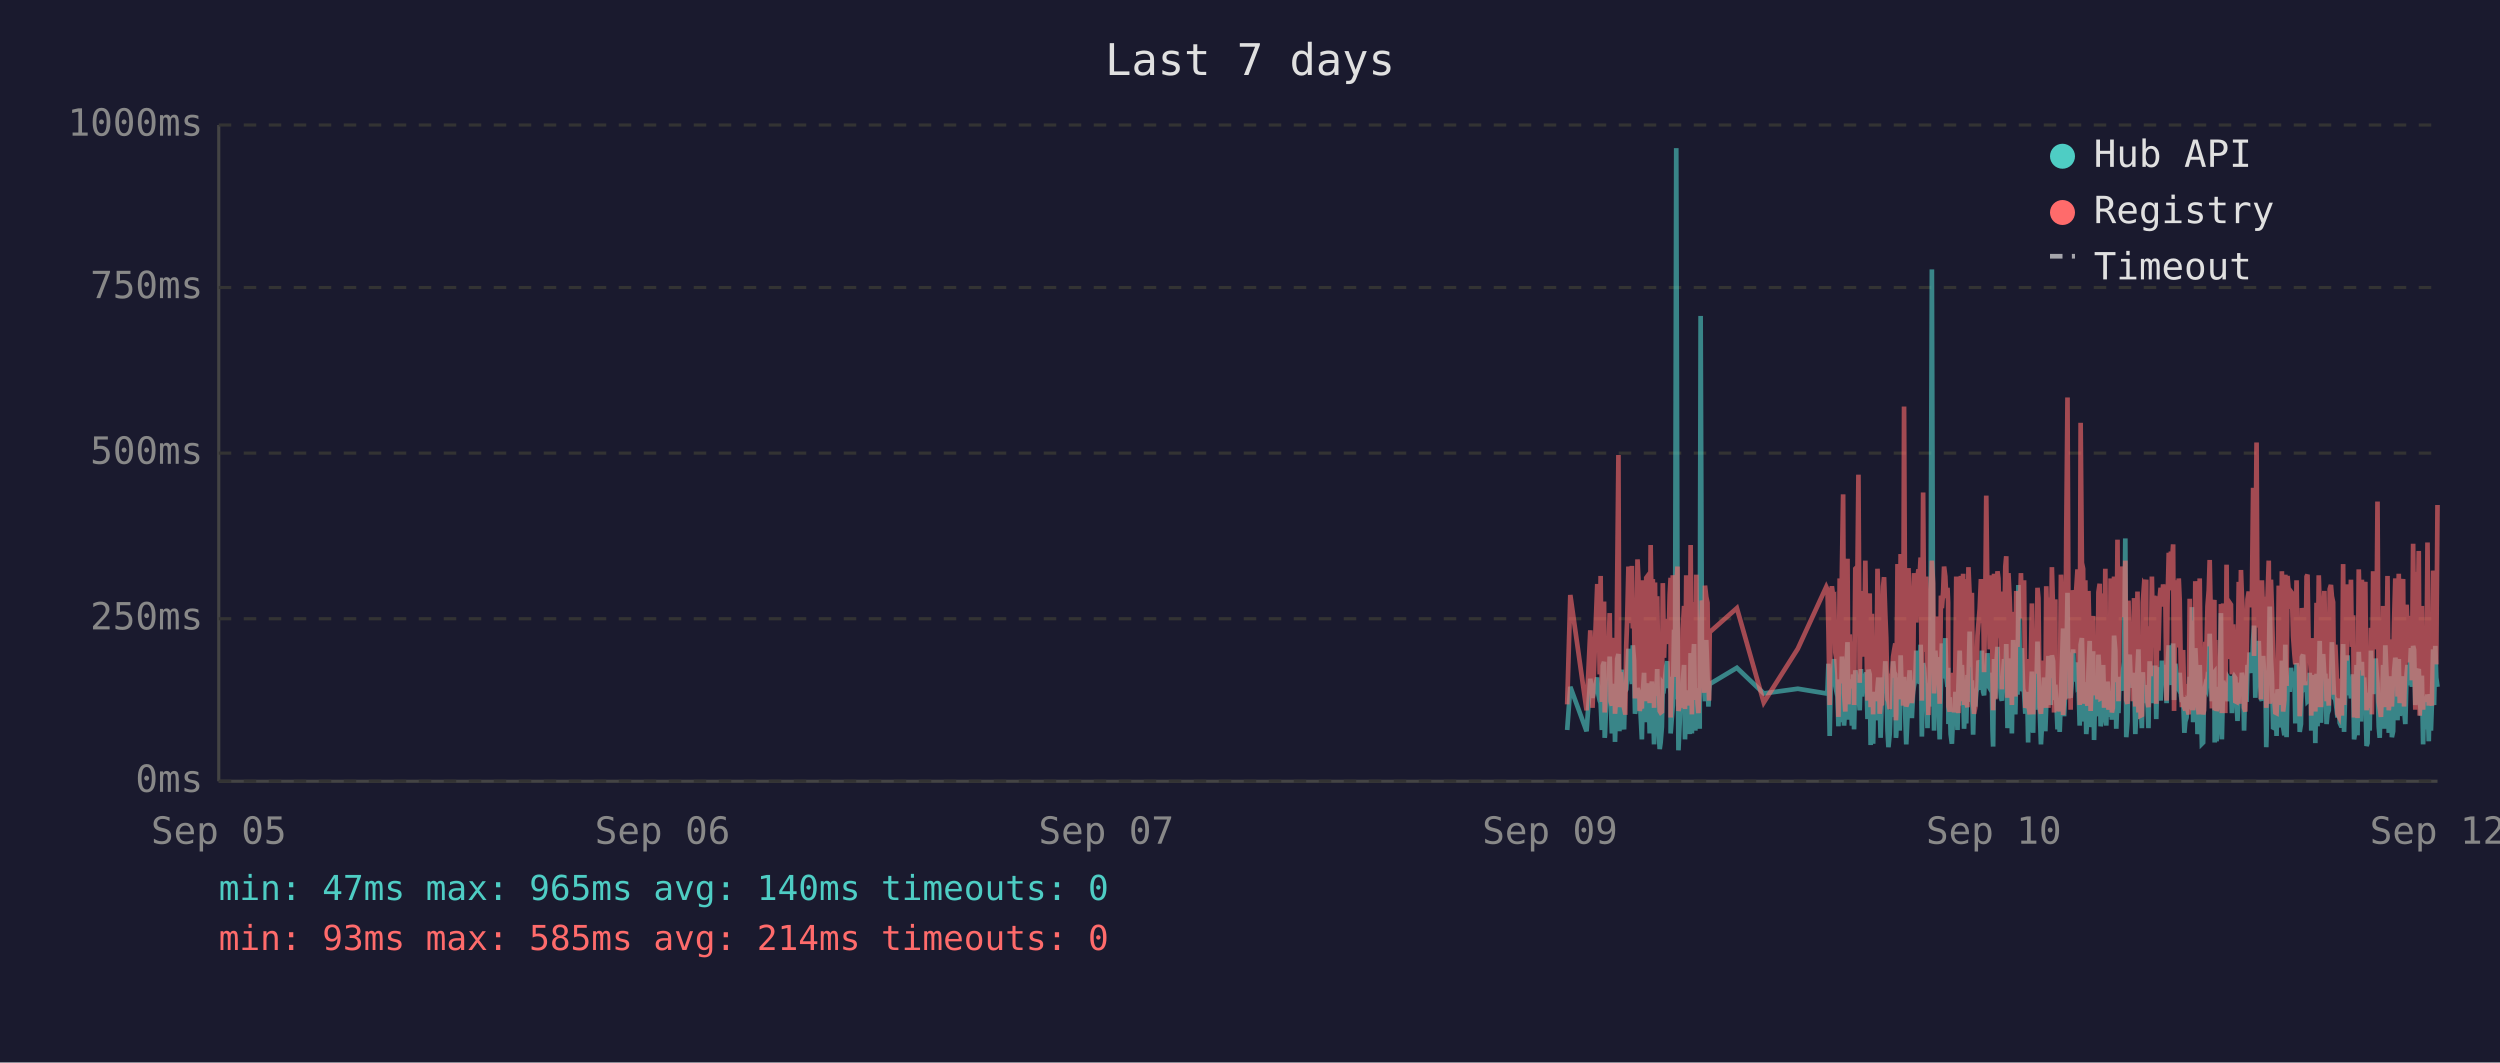
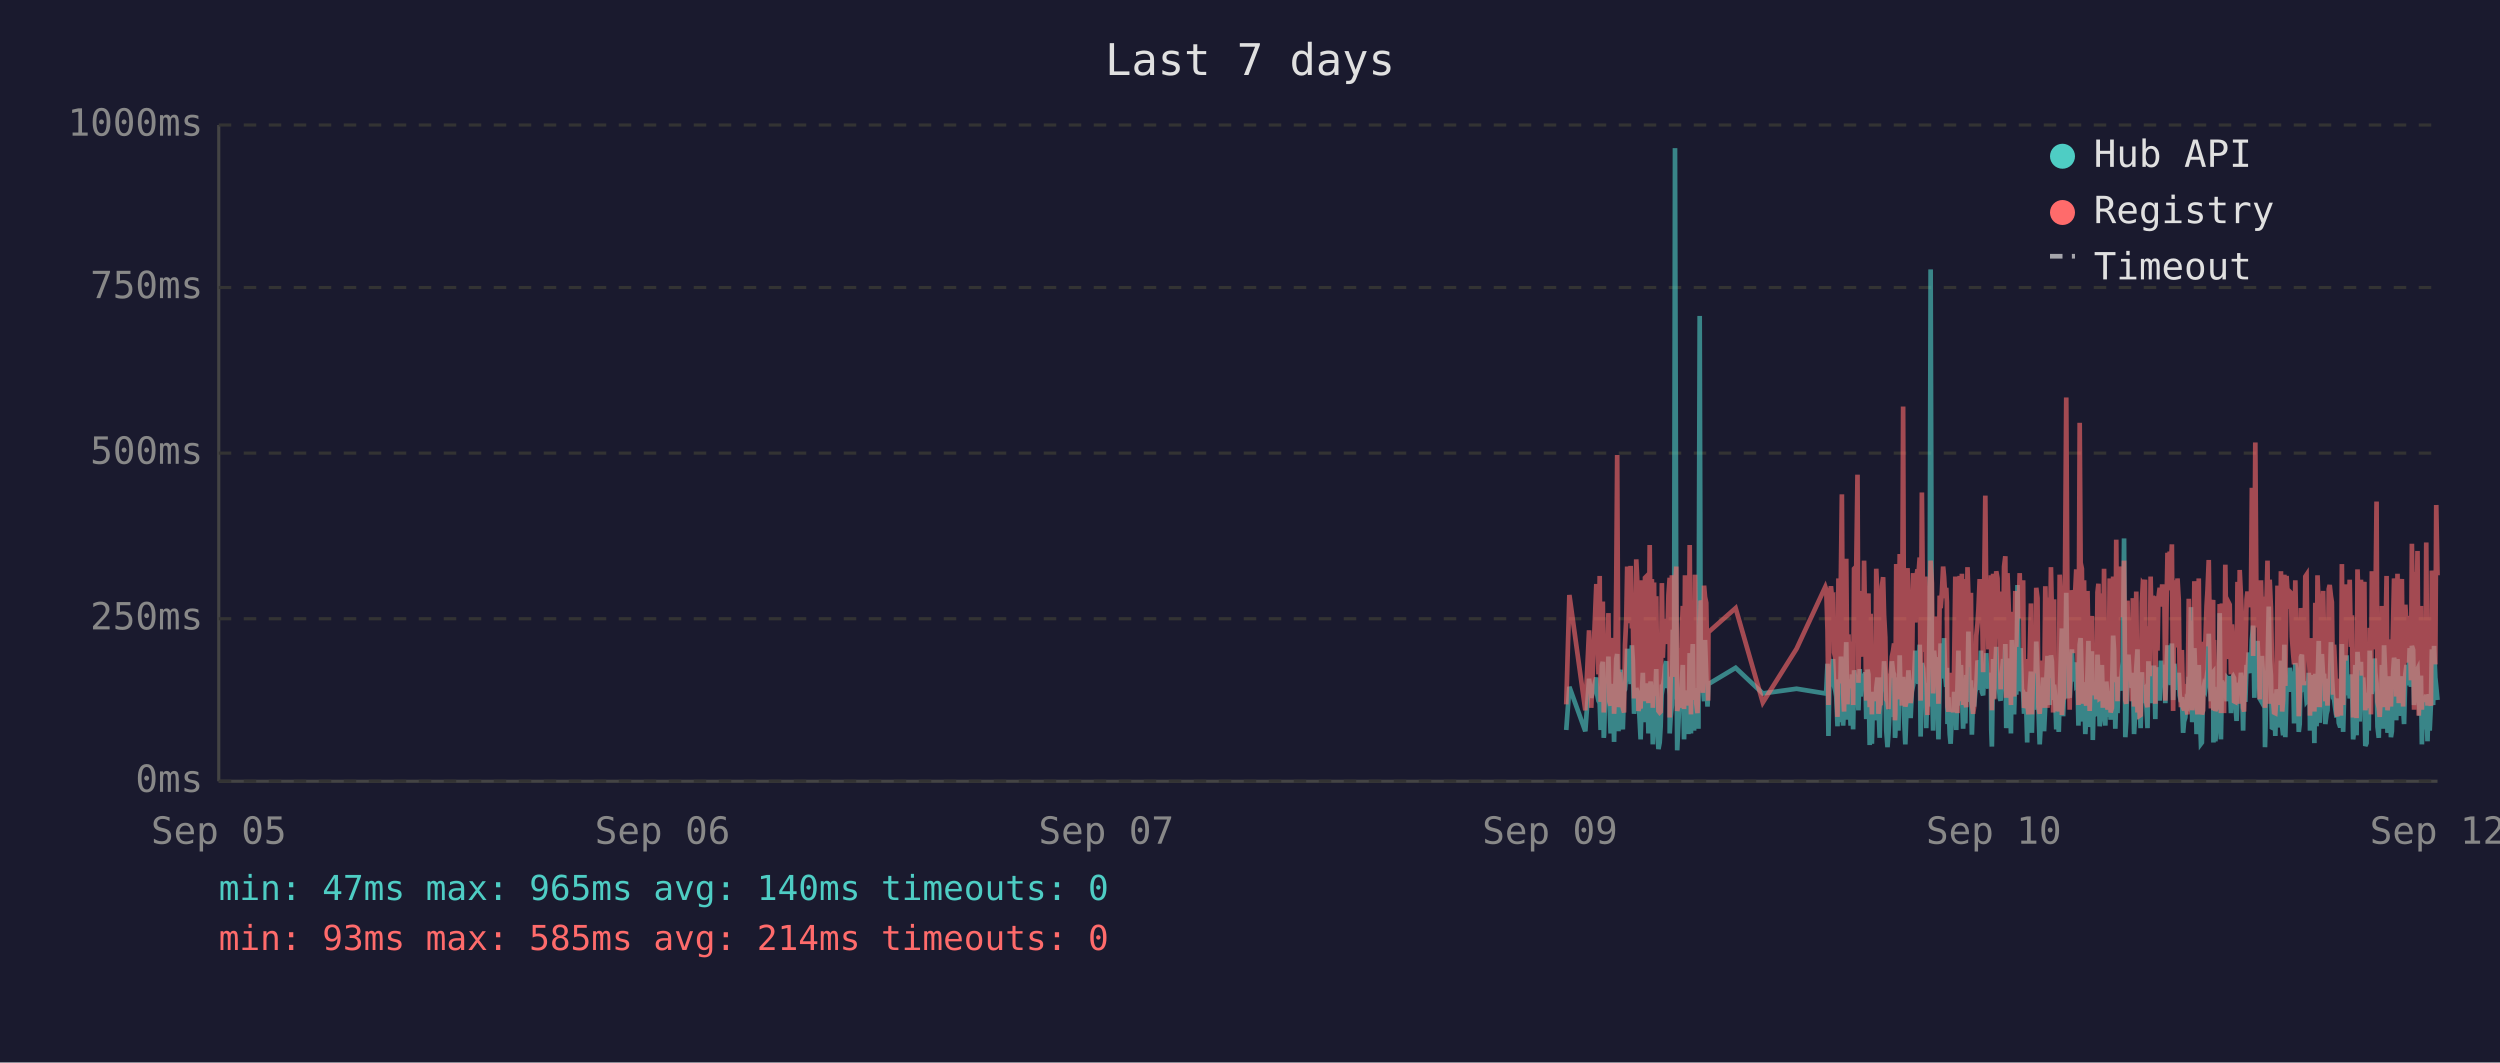
<svg xmlns="http://www.w3.org/2000/svg" viewBox="0 0 800 340" font-family="monospace" font-size="12">
  <rect width="800" height="340" fill="#1a1a2e" />
  <text x="400" y="24" fill="#e0e0e0" font-size="14" text-anchor="middle">Last 7 days</text>
  <line x1="70" y1="40" x2="70" y2="250" stroke="#444" stroke-width="1" />
  <line x1="70" y1="250" x2="780" y2="250" stroke="#444" stroke-width="1" />
  <line x1="70" y1="250" x2="780" y2="250" stroke="#333" stroke-width="1" stroke-dasharray="4" />
  <text x="65" y="250" fill="#888" text-anchor="end" dominant-baseline="middle">0ms</text>
  <line x1="70" y1="198" x2="780" y2="198" stroke="#333" stroke-width="1" stroke-dasharray="4" />
  <text x="65" y="198" fill="#888" text-anchor="end" dominant-baseline="middle">250ms</text>
  <line x1="70" y1="145" x2="780" y2="145" stroke="#333" stroke-width="1" stroke-dasharray="4" />
  <text x="65" y="145" fill="#888" text-anchor="end" dominant-baseline="middle">500ms</text>
  <line x1="70" y1="92" x2="780" y2="92" stroke="#333" stroke-width="1" stroke-dasharray="4" />
  <text x="65" y="92" fill="#888" text-anchor="end" dominant-baseline="middle">750ms</text>
  <line x1="70" y1="40" x2="780" y2="40" stroke="#333" stroke-width="1" stroke-dasharray="4" />
  <text x="65" y="40" fill="#888" text-anchor="end" dominant-baseline="middle">1000ms</text>
  <text x="70" y="270" fill="#888" text-anchor="middle">Sep 05</text>
  <text x="212" y="270" fill="#888" text-anchor="middle">Sep 06</text>
  <text x="354" y="270" fill="#888" text-anchor="middle">Sep 07</text>
  <text x="496" y="270" fill="#888" text-anchor="middle">Sep 09</text>
  <text x="638" y="270" fill="#888" text-anchor="middle">Sep 10</text>
  <text x="780" y="270" fill="#888" text-anchor="middle">Sep 12</text>
-   <polyline points="501.5,233.6 502.5,219.8 507.7,234.0 508.9,217.2 509.6,223.3 511.1,216.8 511.5,222.3 511.9,224.2 512.2,225.0 512.6,233.6 512.9,213.0 513.3,211.8 513.5,236.1 513.6,235.1 514.0,223.8 514.3,221.2 514.7,222.3 515.1,210.1 515.4,223.3 515.8,234.7 516.1,220.6 516.5,218.9 516.8,237.4 517.2,223.1 517.5,210.9 517.9,209.3 518.2,234.0 518.6,217.0 519.0,214.3 519.3,230.9 519.7,233.4 520.0,220.6 520.1,221.2 520.4,220.6 520.7,215.8 521.1,207.6 521.5,216.6 521.8,213.9 522.2,218.9 522.5,206.5 522.9,211.4 523.2,228.4 523.6,226.1 524.0,220.2 524.3,221.2 524.7,221.9 525.0,228.8 525.4,236.6 525.7,221.9 526.1,215.3 526.4,231.1 526.8,221.9 527.1,221.2 527.5,218.7 527.9,234.7 528.2,221.2 528.6,218.1 528.9,223.1 529.3,238.2 529.6,220.8 530.0,224.8 530.3,214.1 530.7,232.6 531.1,239.7 531.4,237.6 531.8,232.6 532.1,219.1 532.5,219.8 532.8,217.2 533.2,213.2 533.5,211.6 533.9,220.2 534.3,216.6 534.6,222.5 534.6,234.7 535.0,229.4 535.3,225.6 535.7,201.5 536.0,223.8 536.4,47.4 536.8,196.0 537.1,240.1 537.5,231.1 537.8,221.0 538.2,225.0 538.5,217.9 538.9,212.8 539.2,236.6 539.6,222.7 539.9,222.9 540.3,221.0 540.7,234.9 541.0,209.0 541.4,234.7 541.7,213.5 542.1,206.1 542.5,233.8 542.8,220.2 543.2,230.7 543.5,223.8 543.9,233.2 544.2,101.1 544.6,207.2 544.9,217.9 545.3,218.9 545.6,224.4 546.0,204.8 546.4,216.6 546.7,226.1 546.9,221.2 547.1,218.9 555.8,213.7 564.4,221.9 575.3,220.4 584.4,221.9 584.8,221.0 585.1,212.4 585.5,235.5 585.9,214.1 586.2,215.3 586.6,214.3 586.9,210.9 587.3,219.5 587.6,221.0 588.0,222.9 588.3,232.4 588.7,217.4 589.1,231.1 589.4,210.1 589.8,216.0 590.1,232.2 590.5,226.1 590.8,216.2 591.2,205.5 591.5,230.3 591.9,217.4 592.3,224.4 592.6,232.2 593.0,215.8 593.3,233.4 593.7,214.5 594.4,219.3 594.7,221.9 595.1,227.3 595.5,214.1 595.8,222.9 596.2,215.6 596.5,218.3 596.9,220.0 597.2,215.1 597.6,230.1 597.9,214.3 598.3,215.8 598.6,238.4 599.0,223.8 599.4,238.0 599.7,222.1 600.1,222.1 600.4,230.5 600.8,220.2 601.1,216.8 601.5,225.6 601.8,236.1 602.2,221.9 602.6,216.8 602.9,220.6 603.3,211.6 603.6,216.6 604.0,233.8 604.3,239.1 604.7,234.9 605.0,227.3 605.4,229.4 605.8,211.6 606.1,215.1 606.5,215.8 606.7,236.1 606.8,235.3 607.2,221.7 607.5,216.8 607.9,233.8 608.2,209.7 608.6,223.8 609.0,222.7 609.3,216.6 609.7,229.4 610.0,238.2 610.4,229.6 610.7,220.4 611.1,214.5 611.4,220.4 611.8,229.8 612.2,221.2 612.5,219.3 612.9,217.4 613.2,208.2 613.6,218.5 613.9,208.2 614.3,218.9 614.6,206.3 615.0,235.7 615.4,212.2 615.7,213.9 616.1,219.8 616.4,218.7 616.8,233.0 617.1,219.3 617.5,226.1 617.8,197.1 618.2,86.2 618.6,216.0 618.9,233.8 619.3,208.2 619.6,213.0 620.0,210.3 620.3,223.3 620.7,236.6 621.1,217.9 621.4,205.9 621.8,216.4 622.1,216.4 622.5,204.2 622.8,216.4 623.2,219.8 623.4,213.7 623.5,231.7 623.9,223.1 624.2,234.9 624.6,238.0 625.0,228.2 625.3,231.5 625.7,222.1 626.0,222.1 626.4,233.6 626.7,219.5 627.1,208.2 627.5,225.8 627.8,212.8 628.2,221.0 628.5,233.2 628.9,224.4 629.2,231.5 629.6,216.0 629.9,218.9 630.3,202.1 630.7,224.6 631.0,217.7 631.4,235.1 631.7,222.9 632.1,226.1 632.4,221.4 632.8,219.8 633.1,211.4 633.5,212.2 633.9,220.8 634.2,208.2 634.6,221.4 634.9,222.5 635.3,214.9 635.6,220.2 636.0,209.0 636.3,219.5 636.7,220.2 637.1,215.3 637.4,218.7 637.6,233.4 637.8,238.9 638.1,210.9 638.5,223.5 638.8,213.2 639.2,207.0 639.5,219.5 639.9,216.4 640.3,223.3 640.6,224.2 641.0,215.3 641.3,210.9 641.7,221.0 642.0,206.1 642.4,233.0 642.7,220.4 643.1,210.7 643.5,220.2 643.8,234.7 644.2,204.8 644.5,219.1 644.9,228.6 645.2,214.3 645.6,222.3 645.9,187.2 646.3,208.6 646.7,221.2 647.0,207.4 647.4,220.6 647.7,221.4 648.1,228.4 648.4,223.5 648.8,226.5 649.0,237.6 649.1,221.4 649.5,234.2 649.9,220.8 650.2,214.9 650.6,234.5 650.9,217.0 651.3,227.1 651.6,221.7 652.0,205.3 652.3,215.6 652.7,226.5 653.1,238.2 653.4,232.6 653.8,223.3 654.1,216.8 654.5,234.0 654.8,225.4 655.2,218.1 655.5,209.9 655.9,218.3 656.2,225.6 656.6,209.7 657.0,211.6 657.3,224.0 657.7,219.1 657.8,221.4 658.0,223.8 658.4,233.4 658.7,226.7 659.1,234.2 659.5,222.9 659.8,213.0 660.2,201.1 660.5,229.2 660.9,220.8 661.2,215.8 661.6,189.7 661.9,223.5 662.3,208.8 662.6,223.3 663.0,217.7 663.4,207.8 663.7,218.1 664.1,213.9 664.4,212.0 664.8,218.9 665.1,218.3 665.5,232.2 665.8,206.3 666.2,204.2 666.6,218.5 666.9,230.9 667.3,218.3 667.6,234.9 668.0,229.8 668.3,215.3 668.7,205.1 669.0,232.6 669.4,231.1 669.8,208.4 670.1,236.8 670.5,218.9 670.8,228.6 671.2,228.4 671.5,209.5 671.9,217.0 672.2,232.4 672.6,230.1 673.0,212.8 673.3,223.8 673.7,221.4 674.0,232.2 674.4,218.1 674.7,222.5 675.1,229.4 675.4,221.2 675.8,230.3 676.1,224.2 676.5,203.4 676.9,208.2 677.2,233.2 677.6,222.9 677.9,228.2 678.3,216.6 678.6,219.3 679.0,221.0 679.4,214.5 679.7,211.8 680.1,172.3 680.4,235.9 680.8,230.9 681.1,211.6 681.5,209.5 681.8,217.2 682.2,218.7 682.5,220.0 682.9,215.3 683.3,234.9 683.6,227.3 684.0,213.9 684.3,207.8 684.7,230.1 685.0,225.4 685.4,233.0 685.7,215.1 686.1,225.0 686.5,219.3 686.8,220.8 686.8,220.6 687.2,225.0 687.5,233.0 687.9,211.6 688.2,222.9 688.6,220.0 689.0,225.0 689.3,213.7 689.7,213.7 690.0,230.1 690.4,213.5 690.7,224.2 691.1,214.9 691.4,224.2 691.8,211.4 692.2,218.7 692.6,212.8 692.9,215.1 693.3,225.0 693.6,213.7 694.0,206.5 694.3,213.9 694.7,217.7 695.0,219.1 695.4,205.9 695.7,224.0 696.1,212.4 696.5,216.4 696.8,219.8 697.2,220.6 697.5,215.3 697.9,222.5 698.2,224.6 698.6,223.1 699.0,234.5 699.3,230.9 699.7,229.6 700.0,224.6 700.4,225.2 700.7,216.6 701.1,218.3 701.4,194.3 701.8,231.1 702.2,223.3 702.5,207.4 702.9,216.2 703.2,234.9 703.6,231.7 703.9,212.8 704.3,226.5 704.6,238.0 705.0,237.6 705.3,221.4 705.7,219.5 706.1,220.4 706.4,217.2 706.8,217.9 707.1,202.8 707.5,216.6 707.8,224.4 708.2,215.6 708.6,215.1 708.7,237.6 708.9,219.8 709.3,237.2 709.6,233.2 710.0,222.9 710.3,224.2 710.7,196.2 711.0,236.6 711.4,217.9 711.7,218.9 712.1,223.3 712.5,218.5 712.8,224.4 713.2,217.2 713.5,217.7 713.9,216.4 714.2,228.2 714.6,217.0 714.9,216.4 715.3,217.0 715.7,224.8 716.0,230.7 716.4,222.5 716.7,218.5 717.1,221.2 717.4,215.3 717.8,217.4 718.1,233.8 718.5,217.4 718.9,224.6 719.2,212.8 719.6,214.9 719.9,208.8 720.3,214.1 720.6,215.3 721.0,204.8 721.3,200.2 721.7,223.3 722.1,211.4 722.4,209.3 722.8,205.1 723.1,215.1 723.5,223.5 723.8,224.2 724.2,209.9 724.6,216.8 724.9,214.9 725.2,239.1 725.3,235.5 725.6,216.4 726.0,214.7 726.3,194.1 726.7,210.9 727.0,216.2 727.4,232.8 727.8,233.0 728.1,221.9 728.5,235.5 728.8,220.6 729.2,222.3 729.5,226.1 729.9,232.8 730.2,211.4 730.6,232.6 731.0,235.3 731.3,206.3 731.7,235.9 732.0,220.4 732.4,217.2 732.7,221.4 733.1,213.7 733.4,217.0 733.8,218.3 734.2,214.9 734.5,231.5 734.9,212.2 735.2,215.1 735.6,217.4 735.9,234.2 736.3,231.7 736.6,210.3 737.0,209.5 737.4,220.2 737.7,219.8 738.1,219.3 738.4,224.4 738.8,224.0 739.1,215.3 739.5,224.4 739.6,233.8 739.8,220.2 740.2,228.6 740.6,216.0 740.9,237.8 741.3,215.6 741.6,232.4 742.0,220.2 742.3,205.1 742.7,231.3 743.0,220.2 743.4,209.3 743.8,216.6 744.1,215.6 744.5,231.7 744.8,228.4 745.2,227.3 745.5,217.2 745.9,221.0 746.2,205.5 746.6,216.2 746.9,223.3 747.3,223.8 747.7,226.9 748.0,229.6 748.4,223.5 748.7,231.3 749.1,232.2 749.4,232.2 749.8,206.1 750.1,234.2 750.5,219.8 750.9,221.4 751.2,209.7 751.6,222.5 751.9,218.1 752.3,223.5 752.6,220.2 753.0,215.8 753.3,236.6 753.7,234.0 754.1,212.8 754.4,235.3 754.8,208.6 755.1,216.2 755.5,230.9 755.8,211.8 756.2,226.1 756.5,216.8 756.9,222.9 757.3,238.7 757.6,237.8 758.0,221.7 758.3,233.8 758.7,208.2 759.0,221.4 759.4,221.4 759.7,217.0 760.1,218.9 760.2,210.7 760.5,215.3 760.8,218.7 761.2,232.6 761.5,236.1 761.9,221.9 762.2,230.3 762.6,212.8 762.9,233.2 763.3,206.5 763.7,216.6 764.0,218.3 764.4,234.5 764.7,230.9 765.1,216.4 765.4,235.9 765.8,234.0 766.1,214.9 766.5,210.5 766.9,212.6 767.2,230.5 767.6,210.9 767.9,229.0 768.3,227.5 768.6,225.0 769.0,216.4 769.3,226.7 769.7,231.7 770.1,215.8 770.4,212.8 770.8,219.3 771.1,215.8 771.5,207.4 771.8,219.8 772.2,206.7 772.5,208.0 772.9,225.6 773.3,220.4 773.6,214.9 774.0,214.1 774.3,222.9 774.7,229.0 775.0,216.2 775.4,238.2 775.7,223.3 776.1,233.4 776.4,224.0 776.8,222.3 777.2,237.2 777.5,222.1 777.9,233.8 778.2,225.2 778.6,207.8 778.9,225.6 779.3,206.7 779.6,216.8 780.0,219.8" fill="none" stroke="#4ecdc4" stroke-width="1.5" opacity="0.6" />
-   <polyline points="501.5,225.4 502.5,190.4 507.7,227.3 508.9,201.7 509.6,226.5 511.1,187.6 511.5,187.6 511.9,215.8 512.2,184.3 512.6,224.6 512.9,206.3 513.3,192.5 513.5,228.0 513.6,225.8 514.0,209.0 514.3,204.0 514.7,209.0 515.1,196.2 515.4,224.4 515.8,225.8 516.1,206.1 516.5,204.2 516.8,228.4 517.2,222.3 517.5,186.0 517.9,145.6 518.2,226.3 518.6,215.1 519.0,226.3 519.3,224.2 519.7,226.5 520.0,228.0 520.1,228.0 520.4,206.5 520.7,198.1 521.1,181.3 521.5,193.1 521.8,199.4 522.2,181.1 522.5,201.1 522.9,196.7 523.2,223.5 523.6,214.9 524.0,179.0 524.3,185.3 524.7,227.5 525.0,225.8 525.4,226.7 525.7,185.7 526.1,209.5 526.4,224.4 526.8,184.9 527.1,184.5 527.5,206.3 527.9,225.0 528.2,174.4 528.6,200.7 528.9,185.3 529.3,226.5 529.6,186.4 530.0,222.7 530.3,190.8 530.7,216.6 531.1,227.5 531.4,228.0 531.8,227.7 532.1,186.6 532.5,210.5 532.8,200.2 533.2,200.4 533.5,198.1 533.9,206.1 534.3,190.4 534.6,184.9 534.6,229.6 535.0,217.7 535.3,184.1 535.7,188.3 536.0,216.6 536.4,187.8 536.8,181.3 537.1,227.5 537.5,225.6 537.8,207.4 538.2,226.5 538.5,201.3 538.9,193.9 539.2,226.9 539.6,184.1 539.9,209.0 540.3,185.5 540.7,225.8 541.0,174.4 541.4,228.6 541.7,192.7 542.1,197.5 542.5,224.0 542.8,183.9 543.2,225.0 543.5,228.2 543.9,216.0 544.2,209.9 544.6,192.2 544.9,193.3 545.3,221.7 545.6,187.4 546.0,191.0 546.4,192.9 546.7,217.2 546.9,224.2 547.1,202.3 555.8,194.6 564.4,224.8 575.3,207.6 584.4,187.8 584.8,188.7 585.1,201.7 585.5,225.6 585.9,191.0 586.2,187.6 586.6,190.8 586.9,190.6 587.3,208.8 587.6,210.5 588.0,216.0 588.3,229.4 588.7,185.1 589.1,218.7 589.4,182.8 589.8,158.2 590.1,221.7 590.5,227.7 590.8,191.8 591.2,178.8 591.5,225.4 591.9,203.0 592.3,219.5 592.6,219.3 593.0,205.3 593.3,225.6 593.7,182.0 594.4,181.3 594.7,151.9 595.1,218.5 595.5,189.1 595.8,208.0 596.2,207.4 596.5,210.1 596.9,179.4 597.2,202.1 597.6,224.2 597.9,194.3 598.3,189.9 598.6,226.3 599.0,196.4 599.4,228.6 599.7,206.5 600.1,217.4 600.4,224.4 600.8,182.0 601.1,191.4 601.5,228.4 601.8,225.4 602.2,225.2 602.6,187.6 602.9,184.7 603.3,196.7 603.6,204.0 604.0,223.8 604.3,224.4 604.7,226.9 605.0,215.6 605.4,216.8 605.8,210.1 606.1,208.2 606.5,205.9 606.7,230.5 606.8,228.4 607.2,180.5 607.5,186.4 607.9,223.8 608.2,177.3 608.6,184.7 609.0,225.8 609.3,130.1 609.7,217.2 610.0,226.1 610.4,224.8 610.7,181.8 611.1,190.8 611.4,201.7 611.8,225.0 612.2,221.0 612.5,183.4 612.9,192.7 613.2,199.2 613.6,184.9 613.9,182.2 614.3,183.9 614.6,178.4 615.0,224.2 615.4,157.6 615.7,197.7 616.1,208.6 616.4,184.5 616.8,214.1 617.1,228.8 617.5,206.5 617.8,194.6 618.2,179.4 618.6,186.6 618.9,221.9 619.3,214.1 619.6,203.6 620.0,197.3 620.3,208.8 620.7,225.2 621.1,190.6 621.4,194.6 621.8,189.5 622.1,181.3 622.5,184.5 622.8,191.4 623.2,188.1 623.4,192.7 623.5,226.1 623.9,227.7 624.2,225.0 624.6,223.5 625.0,215.3 625.3,228.0 625.7,215.1 626.0,184.5 626.4,215.3 626.7,228.2 627.1,197.3 627.5,184.3 627.8,224.4 628.2,183.6 628.5,225.6 628.9,185.3 629.2,224.8 629.6,226.3 629.9,181.5 630.3,190.8 630.7,213.5 631.0,189.7 631.4,225.0 631.7,228.4 632.1,226.3 632.4,217.7 632.8,203.4 633.1,199.6 633.5,194.8 633.9,185.3 634.2,199.4 634.6,188.9 634.9,215.1 635.3,190.6 635.6,158.6 636.0,192.7 636.3,187.8 636.7,207.8 637.1,195.0 637.4,184.1 637.6,216.0 637.8,227.3 638.1,183.6 638.5,223.8 638.8,194.3 639.2,182.8 639.5,185.1 639.9,202.3 640.3,204.4 640.6,220.6 641.0,189.3 641.3,207.8 641.7,181.3 642.0,178.0 642.4,223.3 642.7,183.4 643.1,191.6 643.5,204.0 643.8,225.6 644.2,195.8 644.5,210.1 644.9,222.9 645.2,189.1 645.6,207.0 645.9,191.2 646.3,197.5 646.7,183.4 647.0,197.9 647.4,193.5 647.7,185.7 648.1,226.5 648.4,225.4 648.8,210.9 649.0,226.7 649.1,225.2 649.5,228.6 649.9,210.1 650.2,193.1 650.6,228.6 650.9,214.7 651.3,214.9 651.6,214.5 652.0,188.1 652.3,191.4 652.7,226.3 653.1,228.4 653.4,223.8 653.8,211.4 654.1,216.8 654.5,226.5 654.8,187.6 655.2,203.4 655.5,226.5 655.9,191.2 656.2,217.0 656.6,181.5 657.0,196.2 657.3,228.0 657.7,191.8 657.8,225.8 658.0,225.8 658.4,227.5 658.7,218.3 659.1,227.7 659.5,183.9 659.8,190.6 660.2,228.8 660.5,222.9 660.9,223.8 661.2,170.4 661.6,127.2 661.9,196.0 662.3,199.6 662.6,227.1 663.0,188.9 663.4,191.6 663.7,209.0 664.1,192.5 664.4,188.5 664.8,182.2 665.1,209.0 665.5,225.6 665.8,135.3 666.2,180.1 666.6,182.0 666.9,225.2 667.3,185.7 667.6,223.8 668.0,225.8 668.3,189.1 668.7,207.0 669.0,227.5 669.4,216.0 669.8,197.1 670.1,222.5 670.5,214.5 670.8,217.2 671.2,223.8 671.5,189.5 671.9,186.8 672.2,223.5 672.6,223.3 673.0,189.9 673.3,226.5 673.7,182.0 674.0,224.2 674.4,205.3 674.7,227.1 675.1,224.0 675.4,185.1 675.8,228.0 676.1,226.5 676.5,184.5 676.9,207.2 677.2,218.3 677.6,172.7 677.9,224.4 678.3,195.0 678.6,189.7 679.0,181.3 679.4,185.1 679.7,197.5 680.1,179.4 680.4,224.0 680.8,225.2 681.1,192.2 681.5,205.9 681.8,207.4 682.2,210.5 682.5,224.4 682.9,191.4 683.3,226.1 683.6,218.3 684.0,189.3 684.3,228.0 684.7,209.0 685.0,229.0 685.4,228.8 685.7,192.9 686.1,187.0 686.5,187.6 686.8,185.5 686.8,208.0 687.2,224.6 687.5,226.3 687.9,200.4 688.2,216.4 688.6,184.5 689.0,207.2 689.3,190.8 689.7,191.8 690.0,225.2 690.4,190.8 690.7,208.2 691.1,191.2 691.4,188.1 691.8,194.1 692.2,187.0 692.6,193.1 692.9,189.7 693.3,224.2 693.6,193.3 694.0,176.9 694.3,188.9 694.7,176.5 695.0,180.7 695.4,174.2 695.7,227.5 696.1,185.7 696.5,191.0 696.8,207.2 697.2,185.1 697.5,192.0 697.9,216.6 698.2,226.3 698.6,208.0 699.0,226.5 699.3,227.3 699.7,218.9 700.0,227.1 700.4,228.6 700.7,191.6 701.1,227.1 701.4,198.6 701.8,227.3 702.2,218.9 702.5,186.0 702.9,191.0 703.2,224.6 703.6,228.6 703.9,185.1 704.3,217.4 704.6,223.8 705.0,228.6 705.3,227.3 705.7,206.1 706.1,206.1 706.4,193.9 706.8,188.9 707.1,179.2 707.5,200.0 707.8,226.7 708.2,193.9 708.6,192.0 708.7,227.3 708.9,204.8 709.3,227.5 709.6,226.5 710.0,225.4 710.3,226.7 710.7,193.3 711.0,228.2 711.4,193.1 711.7,209.0 712.1,228.2 712.5,180.7 712.8,210.9 713.2,197.7 713.5,192.9 713.9,193.5 714.2,215.8 714.6,199.8 714.9,207.2 715.3,224.4 715.7,224.6 716.0,214.7 716.4,186.2 716.7,225.2 717.1,182.4 717.4,190.6 717.8,197.5 718.1,226.5 718.5,227.7 718.9,212.0 719.2,191.8 719.6,189.3 719.9,194.3 720.3,191.4 720.6,191.4 721.0,156.1 721.3,209.9 721.7,184.3 722.1,141.6 722.4,198.8 722.8,200.7 723.1,195.8 723.5,223.8 723.8,185.7 724.2,197.7 724.6,191.0 724.9,193.5 725.2,226.5 725.3,223.1 725.6,191.6 726.0,179.4 726.3,225.2 726.7,185.5 727.0,194.6 727.4,209.9 727.8,224.2 728.1,228.0 728.5,228.2 728.8,222.5 729.2,187.4 729.5,200.2 729.9,225.6 730.2,182.8 730.6,227.7 731.0,224.0 731.3,183.9 731.7,219.5 732.0,184.3 732.4,189.3 732.7,194.8 733.1,189.3 733.4,189.7 733.8,203.8 734.2,209.3 734.5,212.6 734.9,185.7 735.2,206.5 735.6,207.4 735.9,229.2 736.3,222.7 736.6,194.6 737.0,196.9 737.4,204.0 737.7,219.3 738.1,184.5 738.4,183.9 738.8,208.4 739.1,209.5 739.5,215.1 739.6,229.0 739.8,204.2 740.2,216.2 740.6,208.2 740.9,227.7 741.3,192.9 741.6,226.3 742.0,184.1 742.3,194.3 742.7,226.3 743.0,207.8 743.4,197.3 743.8,189.1 744.1,204.4 744.5,224.4 744.8,217.4 745.2,225.8 745.5,188.5 745.9,187.2 746.2,190.8 746.6,192.7 746.9,222.3 747.3,206.3 747.7,214.9 748.0,228.4 748.4,229.2 748.7,223.8 749.1,217.2 749.4,229.0 749.8,180.5 750.1,225.6 750.5,187.0 750.9,211.4 751.2,199.4 751.6,187.0 751.9,201.3 752.3,185.5 752.6,207.0 753.0,196.9 753.3,229.6 753.7,214.5 754.1,210.3 754.4,229.8 754.8,182.2 755.1,194.1 755.5,214.5 755.8,185.5 756.2,216.2 756.5,189.3 756.9,186.2 757.3,227.3 757.6,219.3 758.0,225.0 758.3,226.5 758.7,200.9 759.0,228.6 759.4,182.8 759.7,207.8 760.1,188.5 760.2,192.9 760.5,197.1 760.8,160.5 761.2,224.6 761.5,226.5 761.9,229.4 762.2,222.3 762.6,193.9 762.9,226.3 763.3,197.9 763.7,208.4 764.0,184.3 764.4,227.3 764.7,223.5 765.1,204.6 765.4,226.1 765.8,216.0 766.1,199.2 766.5,185.1 766.9,192.7 767.2,222.9 767.6,183.6 767.9,225.0 768.3,218.5 768.6,187.8 769.0,185.3 769.3,226.1 769.7,212.8 770.1,193.5 770.4,200.7 770.8,210.9 771.1,211.8 771.5,197.1 771.8,217.7 772.2,174.0 772.5,200.7 772.9,227.1 773.3,183.0 773.6,205.7 774.0,176.3 774.3,229.0 774.7,218.7 775.0,193.9 775.4,227.1 775.7,212.4 776.1,224.6 776.4,222.7 776.8,173.6 777.2,225.8 777.5,217.7 777.9,224.2 778.2,225.8 778.6,182.6 778.9,187.6 779.3,185.3 779.6,212.6 780.0,161.6" fill="none" stroke="#ff6b6b" stroke-width="1.5" opacity="0.6" />
+   <polyline points="501.2,233.6 502.2,219.8 507.3,234.0 508.5,217.2 509.2,223.3 510.8,216.8 511.1,222.3 511.5,224.2 511.9,225.0 512.2,233.6 512.6,213.0 512.9,211.8 513.2,236.1 513.3,235.1 513.6,223.8 514.0,221.2 514.3,222.3 514.7,210.1 515.0,223.3 515.4,234.7 515.8,220.6 516.1,218.9 516.5,237.4 516.8,223.1 517.2,210.9 517.5,209.3 517.9,234.0 518.2,217.0 518.6,214.3 519.0,230.9 519.3,233.4 519.7,220.6 519.7,221.2 520.0,220.6 520.4,215.8 520.7,207.6 521.1,216.6 521.5,213.9 521.8,218.9 522.2,206.5 522.5,211.4 522.9,228.4 523.2,226.1 523.6,220.2 523.9,221.2 524.3,221.9 524.6,228.8 525.0,236.6 525.4,221.9 525.7,215.3 526.1,231.1 526.4,221.9 526.8,221.2 527.1,218.7 527.5,234.7 527.9,221.2 528.2,218.1 528.6,223.1 528.9,238.2 529.3,220.8 529.6,224.8 530.0,214.1 530.3,232.6 530.7,239.7 531.1,237.6 531.4,232.6 531.8,219.1 532.1,219.8 532.5,217.2 532.8,213.2 533.2,211.6 533.5,220.2 533.9,216.6 534.3,222.5 534.3,234.7 534.6,229.4 535.0,225.6 535.3,201.5 535.7,223.8 536.0,47.4 536.4,196.0 536.7,240.1 537.1,231.1 537.5,221.0 537.8,225.0 538.2,217.9 538.5,212.8 538.9,236.6 539.2,222.7 539.6,222.9 539.9,221.0 540.3,234.9 540.7,209.0 541.1,234.7 541.4,213.5 541.7,206.1 542.1,233.8 542.4,220.2 542.8,230.7 543.2,223.8 543.5,233.2 543.9,101.1 544.2,207.2 544.6,217.9 544.9,218.9 545.3,224.4 545.6,204.8 546.0,216.6 546.4,226.1 546.6,221.2 546.7,218.9 555.4,213.7 564.1,221.9 574.9,220.4 584.1,221.9 584.4,221.0 584.8,212.4 585.1,235.5 585.5,214.1 585.9,215.3 586.2,214.3 586.6,210.9 586.9,219.5 587.3,221.0 587.6,222.9 588.0,232.4 588.3,217.4 588.7,231.1 589.1,210.1 589.4,216.0 589.8,232.2 590.1,226.1 590.5,216.2 590.8,205.5 591.2,230.3 591.5,217.4 591.9,224.4 592.2,232.2 592.6,215.8 593.0,233.4 593.3,214.5 594.0,219.3 594.4,221.9 594.7,227.3 595.1,214.1 595.4,222.9 595.8,215.6 596.2,218.3 596.5,220.0 596.9,215.1 597.2,230.1 597.6,214.3 597.9,215.8 598.3,238.4 598.6,223.8 599.0,238.0 599.4,222.1 599.7,222.1 600.1,230.5 600.4,220.2 600.8,216.8 601.1,225.6 601.5,236.1 601.8,221.9 602.2,216.8 602.6,220.6 602.9,211.6 603.3,216.6 603.6,233.8 604.0,239.1 604.3,234.9 604.7,227.3 605.0,229.4 605.4,211.6 605.8,215.1 606.1,215.8 606.4,236.1 606.5,235.3 606.8,221.7 607.2,216.8 607.5,233.8 607.9,209.7 608.2,223.8 608.6,222.7 609.0,216.6 609.3,229.4 609.7,238.2 610.0,229.6 610.4,220.4 610.7,214.5 611.1,220.4 611.4,229.8 611.8,221.2 612.2,219.3 612.5,217.4 612.9,208.2 613.2,218.5 613.6,208.2 613.9,218.9 614.3,206.3 614.6,235.7 615.0,212.2 615.4,213.9 615.7,219.8 616.1,218.7 616.4,233.0 616.8,219.3 617.1,226.1 617.5,197.1 617.8,86.2 618.2,216.0 618.6,233.8 618.9,208.2 619.3,213.0 619.6,210.3 620.0,223.3 620.3,236.6 620.7,217.9 621.0,205.9 621.4,216.4 621.8,216.4 622.1,204.2 622.5,216.4 622.8,219.8 623.0,213.7 623.2,231.7 623.5,223.1 623.9,234.9 624.2,238.0 624.6,228.2 625.0,231.5 625.3,222.1 625.7,222.1 626.0,233.6 626.4,219.5 626.7,208.2 627.1,225.8 627.5,212.8 627.8,221.0 628.2,233.2 628.5,224.4 628.9,231.5 629.2,216.0 629.6,218.9 629.9,202.1 630.3,224.6 630.7,217.7 631.0,235.1 631.4,222.9 631.7,226.1 632.1,221.4 632.4,219.8 632.8,211.4 633.1,212.2 633.5,220.8 633.9,208.2 634.2,221.4 634.6,222.5 634.9,214.9 635.3,220.2 635.6,209.0 636.0,219.5 636.3,220.2 636.7,215.3 637.1,218.7 637.2,233.4 637.4,238.9 637.8,210.9 638.1,223.5 638.5,213.2 638.8,207.0 639.2,219.5 639.5,216.4 639.9,223.3 640.2,224.2 640.6,215.3 641.0,210.9 641.3,221.0 641.7,206.1 642.0,233.0 642.4,220.4 642.7,210.7 643.1,220.2 643.5,234.7 643.8,204.8 644.2,219.1 644.5,228.6 644.9,214.3 645.2,222.3 645.6,187.2 645.9,208.6 646.3,221.2 646.6,207.4 647.0,220.6 647.4,221.4 647.7,228.4 648.1,223.5 648.4,226.5 648.7,237.6 648.8,221.4 649.1,234.2 649.5,220.8 649.9,214.9 650.2,234.5 650.6,217.0 650.9,227.1 651.3,221.7 651.6,205.3 652.0,215.6 652.3,226.5 652.7,238.2 653.0,232.6 653.4,223.3 653.8,216.8 654.1,234.0 654.5,225.4 654.8,218.1 655.2,209.9 655.5,218.3 655.9,225.6 656.3,209.7 656.6,211.6 657.0,224.0 657.3,219.1 657.5,221.4 657.7,223.8 658.0,233.4 658.4,226.7 658.8,234.2 659.1,222.9 659.4,213.0 659.8,201.1 660.2,229.2 660.5,220.8 660.9,215.8 661.2,189.7 661.6,223.5 661.9,208.8 662.3,223.3 662.6,217.7 663.0,207.8 663.4,218.1 663.7,213.9 664.1,212.0 664.4,218.9 664.8,218.3 665.1,232.2 665.5,206.3 665.8,204.2 666.2,218.5 666.6,230.9 666.9,218.3 667.3,234.9 667.6,229.8 668.0,215.3 668.3,205.1 668.7,232.6 669.0,231.1 669.4,208.4 669.7,236.8 670.1,218.9 670.5,228.6 670.8,228.4 671.2,209.5 671.5,217.0 671.9,232.4 672.2,230.1 672.6,212.8 672.9,223.8 673.3,221.4 673.7,232.2 674.0,218.1 674.4,222.5 674.7,229.4 675.1,221.2 675.4,230.3 675.8,224.2 676.2,203.4 676.5,208.2 676.9,233.2 677.2,222.9 677.6,228.2 677.9,216.6 678.3,219.3 678.6,221.0 679.0,214.5 679.3,211.8 679.7,172.3 680.1,235.9 680.4,230.9 680.8,211.6 681.1,209.5 681.5,217.2 681.8,218.7 682.2,220.0 682.5,215.3 682.9,234.9 683.3,227.3 683.6,213.9 684.0,207.8 684.3,230.1 684.7,225.4 685.0,233.0 685.4,215.1 685.7,225.0 686.1,219.3 686.4,220.8 686.5,220.6 686.8,225.0 687.2,233.0 687.5,211.6 687.9,222.9 688.2,220.0 688.6,225.0 688.9,213.7 689.3,213.7 689.7,230.1 690.0,213.5 690.4,224.2 690.7,214.9 691.1,224.2 691.5,211.4 691.9,218.7 692.2,212.8 692.6,215.1 692.9,225.0 693.3,213.7 693.6,206.5 694.0,213.9 694.3,217.7 694.7,219.1 695.0,205.9 695.4,224.0 695.8,212.4 696.1,216.4 696.5,219.8 696.8,220.6 697.2,215.3 697.5,222.5 697.9,224.6 698.2,223.1 698.6,234.5 698.9,230.9 699.3,229.6 699.7,224.6 700.0,225.2 700.4,216.6 700.7,218.3 701.1,194.3 701.5,231.1 701.8,223.3 702.2,207.4 702.5,216.2 702.9,234.9 703.2,231.7 703.6,212.8 703.9,226.5 704.3,238.0 704.6,237.6 705.0,221.4 705.3,219.5 705.7,220.4 706.1,217.2 706.4,217.9 706.8,202.8 707.1,216.6 707.5,224.4 707.8,215.6 708.2,215.1 708.3,237.6 708.5,219.8 708.9,237.2 709.3,233.2 709.6,222.9 710.0,224.2 710.3,196.2 710.7,236.6 711.0,217.9 711.4,218.9 711.7,223.3 712.1,218.5 712.5,224.4 712.8,217.2 713.2,217.7 713.5,216.4 713.9,228.2 714.2,217.0 714.6,216.4 714.9,217.0 715.3,224.8 715.7,230.7 716.0,222.5 716.4,218.5 716.7,221.2 717.1,215.3 717.4,217.4 717.8,233.8 718.1,217.4 718.5,224.6 718.9,212.8 719.2,214.9 719.6,208.8 719.9,214.1 720.3,215.3 720.6,204.8 721.0,200.2 721.4,223.3 721.7,211.4 722.1,209.3 722.4,205.1 722.8,215.1 723.1,223.5 723.5,224.2 723.8,209.9 724.2,216.8 724.6,214.9 724.8,239.1 724.9,235.5 725.3,216.4 725.6,214.7 726.0,194.1 726.3,210.9 726.7,216.2 727.0,232.8 727.4,233.0 727.7,221.9 728.1,235.5 728.5,220.6 728.8,222.3 729.2,226.1 729.5,232.8 729.9,211.4 730.3,232.6 730.6,235.3 731.0,206.3 731.3,235.9 731.7,220.4 732.0,217.2 732.4,221.4 732.7,213.7 733.1,217.0 733.4,218.3 733.8,214.9 734.1,231.5 734.5,212.2 734.9,215.1 735.2,217.4 735.6,234.2 735.9,231.7 736.3,210.3 736.6,209.5 737.0,220.2 737.3,219.8 737.7,219.3 738.1,224.4 738.4,224.0 738.8,215.3 739.1,224.4 739.2,233.8 739.5,220.2 739.8,228.6 740.2,216.0 740.6,237.8 740.9,215.6 741.3,232.4 741.6,220.2 742.0,205.1 742.3,231.3 742.7,220.2 743.0,209.3 743.4,216.6 743.7,215.6 744.1,231.7 744.5,228.4 744.8,227.3 745.2,217.2 745.5,221.0 745.9,205.5 746.2,216.2 746.6,223.3 746.9,223.8 747.3,226.9 747.7,229.6 748.0,223.5 748.4,231.3 748.7,232.2 749.1,232.2 749.4,206.1 749.8,234.2 750.2,219.8 750.5,221.4 750.9,209.7 751.2,222.5 751.6,218.1 751.9,223.5 752.3,220.2 752.6,215.8 753.0,236.6 753.3,234.0 753.7,212.8 754.1,235.3 754.4,208.6 754.8,216.2 755.1,230.9 755.5,211.8 755.8,226.1 756.2,216.8 756.6,222.9 756.9,238.7 757.3,237.8 757.6,221.7 758.0,233.8 758.3,208.2 758.7,221.4 759.0,221.4 759.4,217.0 759.7,218.9 759.9,210.7 760.1,215.3 760.5,218.7 760.8,232.6 761.2,236.1 761.5,221.9 761.9,230.3 762.2,212.8 762.6,233.2 762.9,206.5 763.3,216.6 763.7,218.3 764.0,234.5 764.4,230.9 764.7,216.4 765.1,235.9 765.4,234.0 765.8,214.9 766.1,210.5 766.5,212.6 766.8,230.5 767.2,210.9 767.6,229.0 767.9,227.5 768.3,225.0 768.6,216.4 769.0,226.7 769.3,231.7 769.7,215.8 770.1,212.8 770.4,219.3 770.8,215.8 771.1,207.4 771.5,219.8 771.8,206.7 772.2,208.0 772.5,225.6 772.9,220.4 773.2,214.9 773.6,214.1 774.0,222.9 774.3,229.0 774.7,216.2 775.0,238.2 775.4,223.3 775.7,233.4 776.1,224.0 776.4,222.3 776.8,237.2 777.2,222.1 777.5,233.8 777.9,225.2 778.2,207.8 778.6,225.6 778.9,206.7 779.3,216.8 779.6,219.8 780.0,224.0" fill="none" stroke="#4ecdc4" stroke-width="1.5" opacity="0.6" />
+   <polyline points="501.2,225.4 502.2,190.4 507.3,227.3 508.5,201.7 509.2,226.5 510.8,187.6 511.1,187.6 511.5,215.8 511.9,184.3 512.2,224.6 512.6,206.3 512.9,192.5 513.2,228.0 513.3,225.8 513.6,209.0 514.0,204.0 514.3,209.0 514.7,196.2 515.0,224.4 515.4,225.8 515.8,206.1 516.1,204.2 516.5,228.4 516.8,222.3 517.2,186.0 517.5,145.6 517.9,226.3 518.2,215.1 518.6,226.3 519.0,224.2 519.3,226.5 519.7,228.0 519.7,228.0 520.0,206.5 520.4,198.1 520.7,181.3 521.1,193.1 521.5,199.4 521.8,181.1 522.2,201.1 522.5,196.7 522.9,223.5 523.2,214.9 523.6,179.0 523.9,185.3 524.3,227.5 524.6,225.8 525.0,226.7 525.4,185.7 525.7,209.5 526.1,224.4 526.4,184.9 526.8,184.5 527.1,206.3 527.5,225.0 527.9,174.4 528.2,200.7 528.6,185.3 528.9,226.5 529.3,186.4 529.6,222.7 530.0,190.8 530.3,216.6 530.7,227.5 531.1,228.0 531.4,227.7 531.8,186.6 532.1,210.5 532.5,200.2 532.8,200.4 533.2,198.1 533.5,206.1 533.9,190.4 534.3,184.9 534.3,229.6 534.6,217.7 535.0,184.1 535.3,188.3 535.7,216.6 536.0,187.8 536.4,181.3 536.7,227.5 537.1,225.6 537.5,207.4 537.8,226.5 538.2,201.3 538.5,193.9 538.9,226.9 539.2,184.1 539.6,209.0 539.9,185.5 540.3,225.8 540.7,174.4 541.1,228.6 541.4,192.7 541.7,197.5 542.1,224.0 542.4,183.9 542.8,225.0 543.2,228.2 543.5,216.0 543.9,209.9 544.2,192.2 544.6,193.3 544.9,221.7 545.3,187.4 545.6,191.0 546.0,192.9 546.4,217.2 546.6,224.2 546.7,202.3 555.4,194.6 564.1,224.8 574.9,207.6 584.1,187.8 584.4,188.7 584.8,201.7 585.1,225.6 585.5,191.0 585.9,187.6 586.2,190.8 586.6,190.6 586.9,208.8 587.3,210.5 587.6,216.0 588.0,229.4 588.3,185.1 588.7,218.7 589.1,182.8 589.4,158.2 589.8,221.7 590.1,227.7 590.5,191.8 590.8,178.8 591.2,225.4 591.5,203.0 591.9,219.5 592.2,219.3 592.6,205.3 593.0,225.6 593.3,182.0 594.0,181.3 594.4,151.9 594.7,218.5 595.1,189.1 595.4,208.0 595.8,207.4 596.2,210.1 596.5,179.4 596.9,202.1 597.2,224.2 597.6,194.3 597.9,189.9 598.3,226.3 598.6,196.4 599.0,228.6 599.4,206.5 599.7,217.4 600.1,224.4 600.4,182.0 600.8,191.4 601.1,228.4 601.5,225.4 601.8,225.2 602.2,187.6 602.6,184.7 602.9,196.7 603.3,204.0 603.6,223.8 604.0,224.4 604.3,226.9 604.7,215.6 605.0,216.8 605.4,210.1 605.8,208.2 606.1,205.9 606.4,230.5 606.5,228.4 606.8,180.5 607.2,186.4 607.5,223.8 607.9,177.3 608.2,184.7 608.6,225.8 609.0,130.1 609.3,217.2 609.7,226.1 610.0,224.8 610.4,181.8 610.7,190.8 611.1,201.7 611.4,225.0 611.8,221.0 612.2,183.4 612.5,192.7 612.9,199.2 613.2,184.9 613.6,182.2 613.9,183.9 614.3,178.4 614.6,224.2 615.0,157.6 615.4,197.7 615.7,208.6 616.1,184.5 616.4,214.1 616.8,228.8 617.1,206.5 617.5,194.6 617.8,179.4 618.2,186.6 618.6,221.9 618.9,214.1 619.3,203.6 619.6,197.3 620.0,208.8 620.3,225.2 620.7,190.6 621.0,194.6 621.4,189.5 621.8,181.3 622.1,184.5 622.5,191.4 622.8,188.1 623.0,192.7 623.2,226.1 623.5,227.7 623.9,225.0 624.2,223.5 624.6,215.3 625.0,228.0 625.3,215.1 625.7,184.5 626.0,215.3 626.4,228.2 626.7,197.3 627.1,184.3 627.5,224.4 627.8,183.6 628.2,225.6 628.5,185.3 628.9,224.8 629.2,226.3 629.6,181.5 629.9,190.8 630.3,213.5 630.7,189.7 631.0,225.0 631.4,228.4 631.7,226.3 632.1,217.7 632.4,203.4 632.8,199.6 633.1,194.8 633.5,185.3 633.9,199.4 634.2,188.9 634.6,215.1 634.9,190.6 635.3,158.6 635.6,192.7 636.0,187.8 636.3,207.8 636.7,195.0 637.1,184.1 637.2,216.0 637.4,227.3 637.8,183.6 638.1,223.8 638.5,194.3 638.8,182.8 639.2,185.1 639.5,202.3 639.9,204.4 640.2,220.6 640.6,189.3 641.0,207.8 641.3,181.3 641.7,178.0 642.0,223.3 642.4,183.4 642.7,191.6 643.1,204.0 643.5,225.6 643.8,195.8 644.2,210.1 644.5,222.9 644.9,189.1 645.2,207.0 645.6,191.2 645.9,197.5 646.3,183.4 646.6,197.9 647.0,193.5 647.4,185.7 647.7,226.5 648.1,225.4 648.4,210.9 648.7,226.7 648.8,225.2 649.1,228.6 649.5,210.1 649.9,193.1 650.2,228.6 650.6,214.7 650.9,214.9 651.3,214.5 651.6,188.1 652.0,191.4 652.3,226.3 652.7,228.4 653.0,223.8 653.4,211.4 653.8,216.8 654.1,226.5 654.5,187.6 654.8,203.4 655.2,226.5 655.5,191.2 655.9,217.0 656.3,181.5 656.6,196.2 657.0,228.0 657.3,191.8 657.5,225.8 657.7,225.8 658.0,227.5 658.4,218.3 658.8,227.7 659.1,183.9 659.4,190.6 659.8,228.8 660.2,222.9 660.5,223.8 660.9,170.4 661.2,127.2 661.6,196.0 661.9,199.6 662.3,227.1 662.6,188.9 663.0,191.6 663.4,209.0 663.7,192.5 664.1,188.5 664.4,182.2 664.8,209.0 665.1,225.6 665.5,135.3 665.8,180.1 666.2,182.0 666.6,225.2 666.9,185.7 667.3,223.8 667.6,225.8 668.0,189.1 668.3,207.0 668.7,227.5 669.0,216.0 669.4,197.1 669.7,222.5 670.1,214.5 670.5,217.2 670.8,223.8 671.2,189.5 671.5,186.8 671.9,223.5 672.2,223.3 672.6,189.9 672.9,226.5 673.3,182.0 673.7,224.2 674.0,205.3 674.4,227.1 674.7,224.0 675.1,185.1 675.4,228.0 675.8,226.5 676.2,184.5 676.5,207.2 676.9,218.3 677.2,172.7 677.6,224.4 677.9,195.0 678.3,189.7 678.6,181.3 679.0,185.1 679.3,197.5 679.7,179.4 680.1,224.0 680.4,225.2 680.8,192.2 681.1,205.9 681.5,207.4 681.8,210.5 682.2,224.4 682.5,191.4 682.9,226.1 683.3,218.3 683.6,189.3 684.0,228.0 684.3,209.0 684.7,229.0 685.0,228.8 685.4,192.9 685.7,187.0 686.1,187.6 686.4,185.5 686.5,208.0 686.8,224.6 687.2,226.3 687.5,200.4 687.9,216.4 688.2,184.5 688.6,207.2 688.9,190.8 689.3,191.8 689.7,225.2 690.0,190.8 690.4,208.2 690.7,191.2 691.1,188.1 691.5,194.1 691.9,187.0 692.2,193.1 692.6,189.7 692.9,224.2 693.3,193.3 693.6,176.9 694.0,188.9 694.3,176.5 694.7,180.7 695.0,174.2 695.4,227.5 695.8,185.7 696.1,191.0 696.5,207.2 696.8,185.1 697.2,192.0 697.5,216.6 697.9,226.3 698.2,208.0 698.6,226.5 698.9,227.3 699.3,218.9 699.7,227.1 700.0,228.6 700.4,191.6 700.7,227.1 701.1,198.6 701.5,227.3 701.8,218.9 702.2,186.0 702.5,191.0 702.9,224.6 703.2,228.6 703.6,185.1 703.9,217.4 704.3,223.8 704.6,228.6 705.0,227.3 705.3,206.1 705.7,206.1 706.1,193.9 706.4,188.9 706.8,179.2 707.1,200.0 707.5,226.7 707.8,193.9 708.2,192.0 708.3,227.3 708.5,204.8 708.9,227.5 709.3,226.5 709.6,225.4 710.0,226.7 710.3,193.3 710.7,228.2 711.0,193.1 711.4,209.0 711.7,228.2 712.1,180.7 712.5,210.9 712.8,197.7 713.2,192.9 713.5,193.5 713.9,215.8 714.2,199.8 714.6,207.2 714.9,224.4 715.3,224.6 715.7,214.7 716.0,186.2 716.4,225.2 716.7,182.4 717.1,190.6 717.4,197.5 717.8,226.5 718.1,227.7 718.5,212.0 718.9,191.8 719.2,189.3 719.6,194.3 719.9,191.4 720.3,191.4 720.6,156.1 721.0,209.9 721.4,184.3 721.7,141.6 722.1,198.8 722.4,200.7 722.8,195.8 723.1,223.8 723.5,185.7 723.8,197.7 724.2,191.0 724.6,193.5 724.8,226.5 724.9,223.1 725.3,191.6 725.6,179.4 726.0,225.2 726.3,185.5 726.7,194.6 727.0,209.9 727.4,224.2 727.7,228.0 728.1,228.2 728.5,222.5 728.8,187.4 729.2,200.2 729.5,225.6 729.9,182.8 730.3,227.7 730.6,224.0 731.0,183.9 731.3,219.5 731.7,184.3 732.0,189.3 732.4,194.8 732.7,189.3 733.1,189.7 733.4,203.8 733.8,209.3 734.1,212.6 734.5,185.7 734.9,206.5 735.2,207.4 735.6,229.2 735.9,222.7 736.3,194.6 736.6,196.9 737.0,204.0 737.3,219.3 737.7,184.5 738.1,183.9 738.4,208.4 738.8,209.5 739.1,215.1 739.2,229.0 739.5,204.2 739.8,216.2 740.2,208.2 740.6,227.7 740.9,192.9 741.3,226.3 741.6,184.1 742.0,194.3 742.3,226.3 742.7,207.8 743.0,197.3 743.4,189.1 743.7,204.4 744.1,224.4 744.5,217.4 744.8,225.8 745.2,188.5 745.5,187.2 745.9,190.8 746.2,192.7 746.6,222.3 746.9,206.3 747.3,214.9 747.7,228.4 748.0,229.2 748.4,223.8 748.7,217.2 749.1,229.0 749.4,180.5 749.8,225.6 750.2,187.0 750.5,211.4 750.9,199.4 751.2,187.0 751.6,201.3 751.9,185.5 752.3,207.0 752.6,196.9 753.0,229.6 753.3,214.5 753.7,210.3 754.1,229.8 754.4,182.2 754.8,194.1 755.1,214.5 755.5,185.5 755.8,216.2 756.2,189.3 756.6,186.2 756.9,227.3 757.3,219.3 757.6,225.0 758.0,226.5 758.3,200.9 758.7,228.6 759.0,182.8 759.4,207.8 759.7,188.5 759.9,192.9 760.1,197.1 760.5,160.5 760.8,224.6 761.2,226.5 761.5,229.4 761.9,222.3 762.2,193.9 762.6,226.3 762.9,197.9 763.3,208.4 763.7,184.3 764.0,227.3 764.4,223.5 764.7,204.6 765.1,226.1 765.4,216.0 765.8,199.2 766.1,185.1 766.5,192.7 766.8,222.9 767.2,183.6 767.6,225.0 767.9,218.5 768.3,187.8 768.6,185.3 769.0,226.1 769.3,212.8 769.7,193.5 770.1,200.7 770.4,210.9 770.8,211.8 771.1,197.1 771.5,217.7 771.8,174.0 772.2,200.7 772.5,227.1 772.9,183.0 773.2,205.7 773.6,176.3 774.0,229.0 774.3,218.7 774.7,193.9 775.0,227.1 775.4,212.4 775.7,224.6 776.1,222.7 776.4,173.6 776.8,225.8 777.2,217.7 777.5,224.2 777.9,225.8 778.2,182.6 778.6,187.6 778.9,185.3 779.3,212.6 779.6,161.6 780.0,184.1" fill="none" stroke="#ff6b6b" stroke-width="1.5" opacity="0.6" />
  <circle cx="660" cy="50" r="4" fill="#4ecdc4" />
  <text x="670" y="50" fill="#e0e0e0" dominant-baseline="middle">Hub API</text>
  <circle cx="660" cy="68" r="4" fill="#ff6b6b" />
  <text x="670" y="68" fill="#e0e0e0" dominant-baseline="middle">Registry</text>
  <line x1="656" y1="82" x2="664" y2="82" stroke="#e0e0e0" stroke-width="1.5" stroke-dasharray="4,3" opacity="0.7" />
  <text x="670" y="86" fill="#e0e0e0" dominant-baseline="middle">Timeout</text>
  <text x="70" y="288" fill="#4ecdc4" font-size="11">min: 47ms  max: 965ms  avg: 140ms  timeouts: 0</text>
  <text x="70" y="304" fill="#ff6b6b" font-size="11">min: 93ms  max: 585ms  avg: 214ms  timeouts: 0</text>
</svg>
